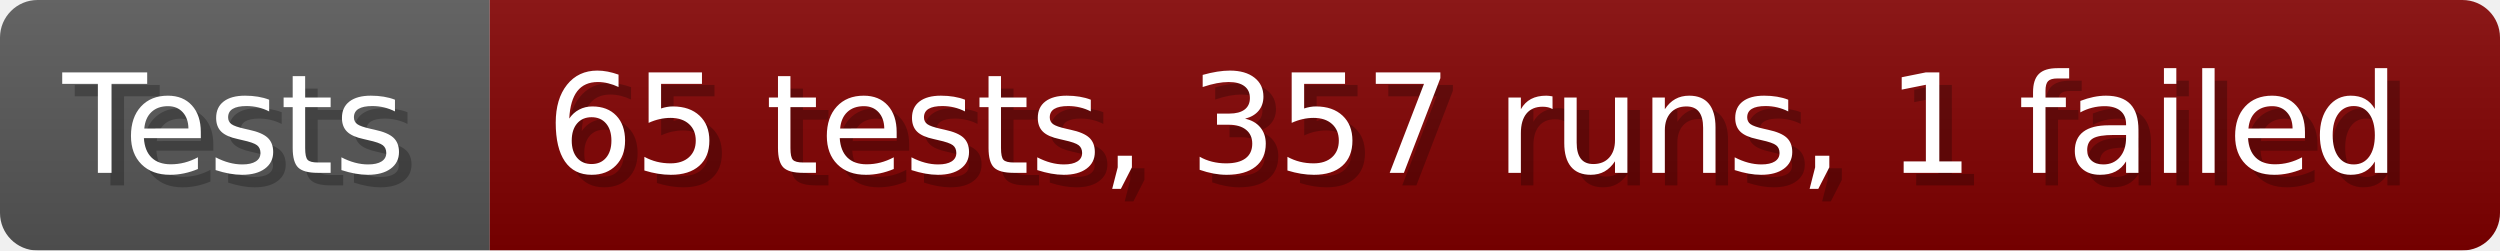
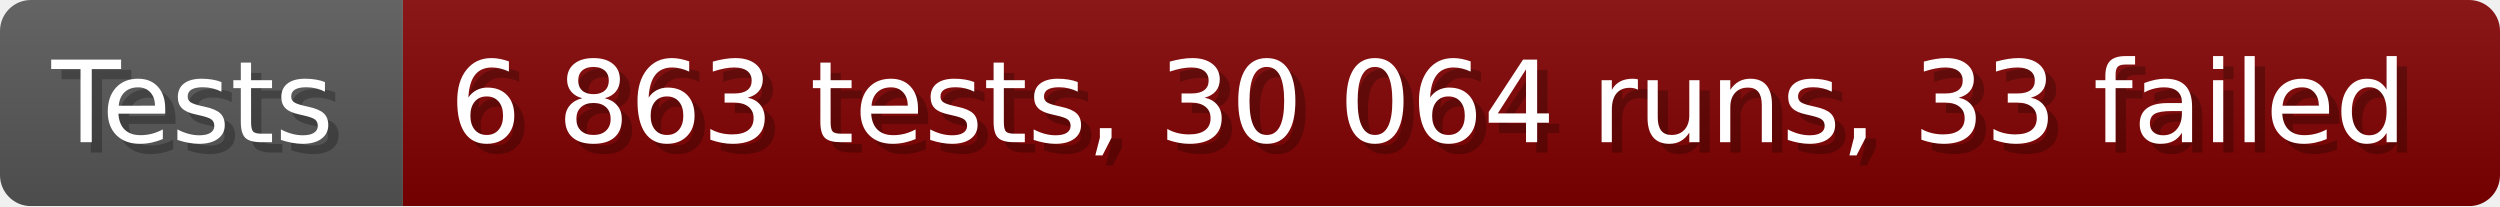
- <svg xmlns="http://www.w3.org/2000/svg" width="199.6" height="20" viewBox="0 0 1996 200" role="img" aria-label="Tests: 65 tests, 357 runs, 1 failed">
+ <svg xmlns="http://www.w3.org/2000/svg" width="242.6" height="20" viewBox="0 0 2426 200" role="img" aria-label="Tests: 6 863 tests, 30 064 runs, 33 failed">
  <linearGradient id="a" x2="0" y2="100%">
    <stop offset="0" stop-opacity=".1" stop-color="#EEE" />
    <stop offset="1" stop-opacity=".1" />
  </linearGradient>
  <mask id="m">
-     <rect width="1996" height="200" rx="30" fill="#FFF" />
+     <rect width="2426" height="200" rx="30" fill="#FFF" />
  </mask>
  <g mask="url(#m)">
    <rect width="391" height="200" fill="#555" />
-     <rect width="1605" height="200" fill="#800000" x="391" />
-     <rect width="1996" height="200" fill="url(#a)" />
+     <rect width="2035" height="200" fill="#800000" x="391" />
+     <rect width="2426" height="200" fill="url(#a)" />
  </g>
  <g aria-hidden="true" fill="#fff" text-anchor="start" font-family="Verdana,DejaVu Sans,sans-serif" font-size="110">
    <text x="60" y="148" textLength="291" fill="#000" opacity="0.25">Tests</text>
    <text x="50" y="138" textLength="291">Tests</text>
-     <text x="446" y="148" textLength="1505" fill="#000" opacity="0.25">65 tests, 357 runs, 1 failed</text>
-     <text x="436" y="138" textLength="1505">65 tests, 357 runs, 1 failed</text>
+     <text x="446" y="148" textLength="1935" fill="#000" opacity="0.25">6 863 tests, 30 064 runs, 33 failed</text>
+     <text x="436" y="138" textLength="1935">6 863 tests, 30 064 runs, 33 failed</text>
  </g>
</svg>
